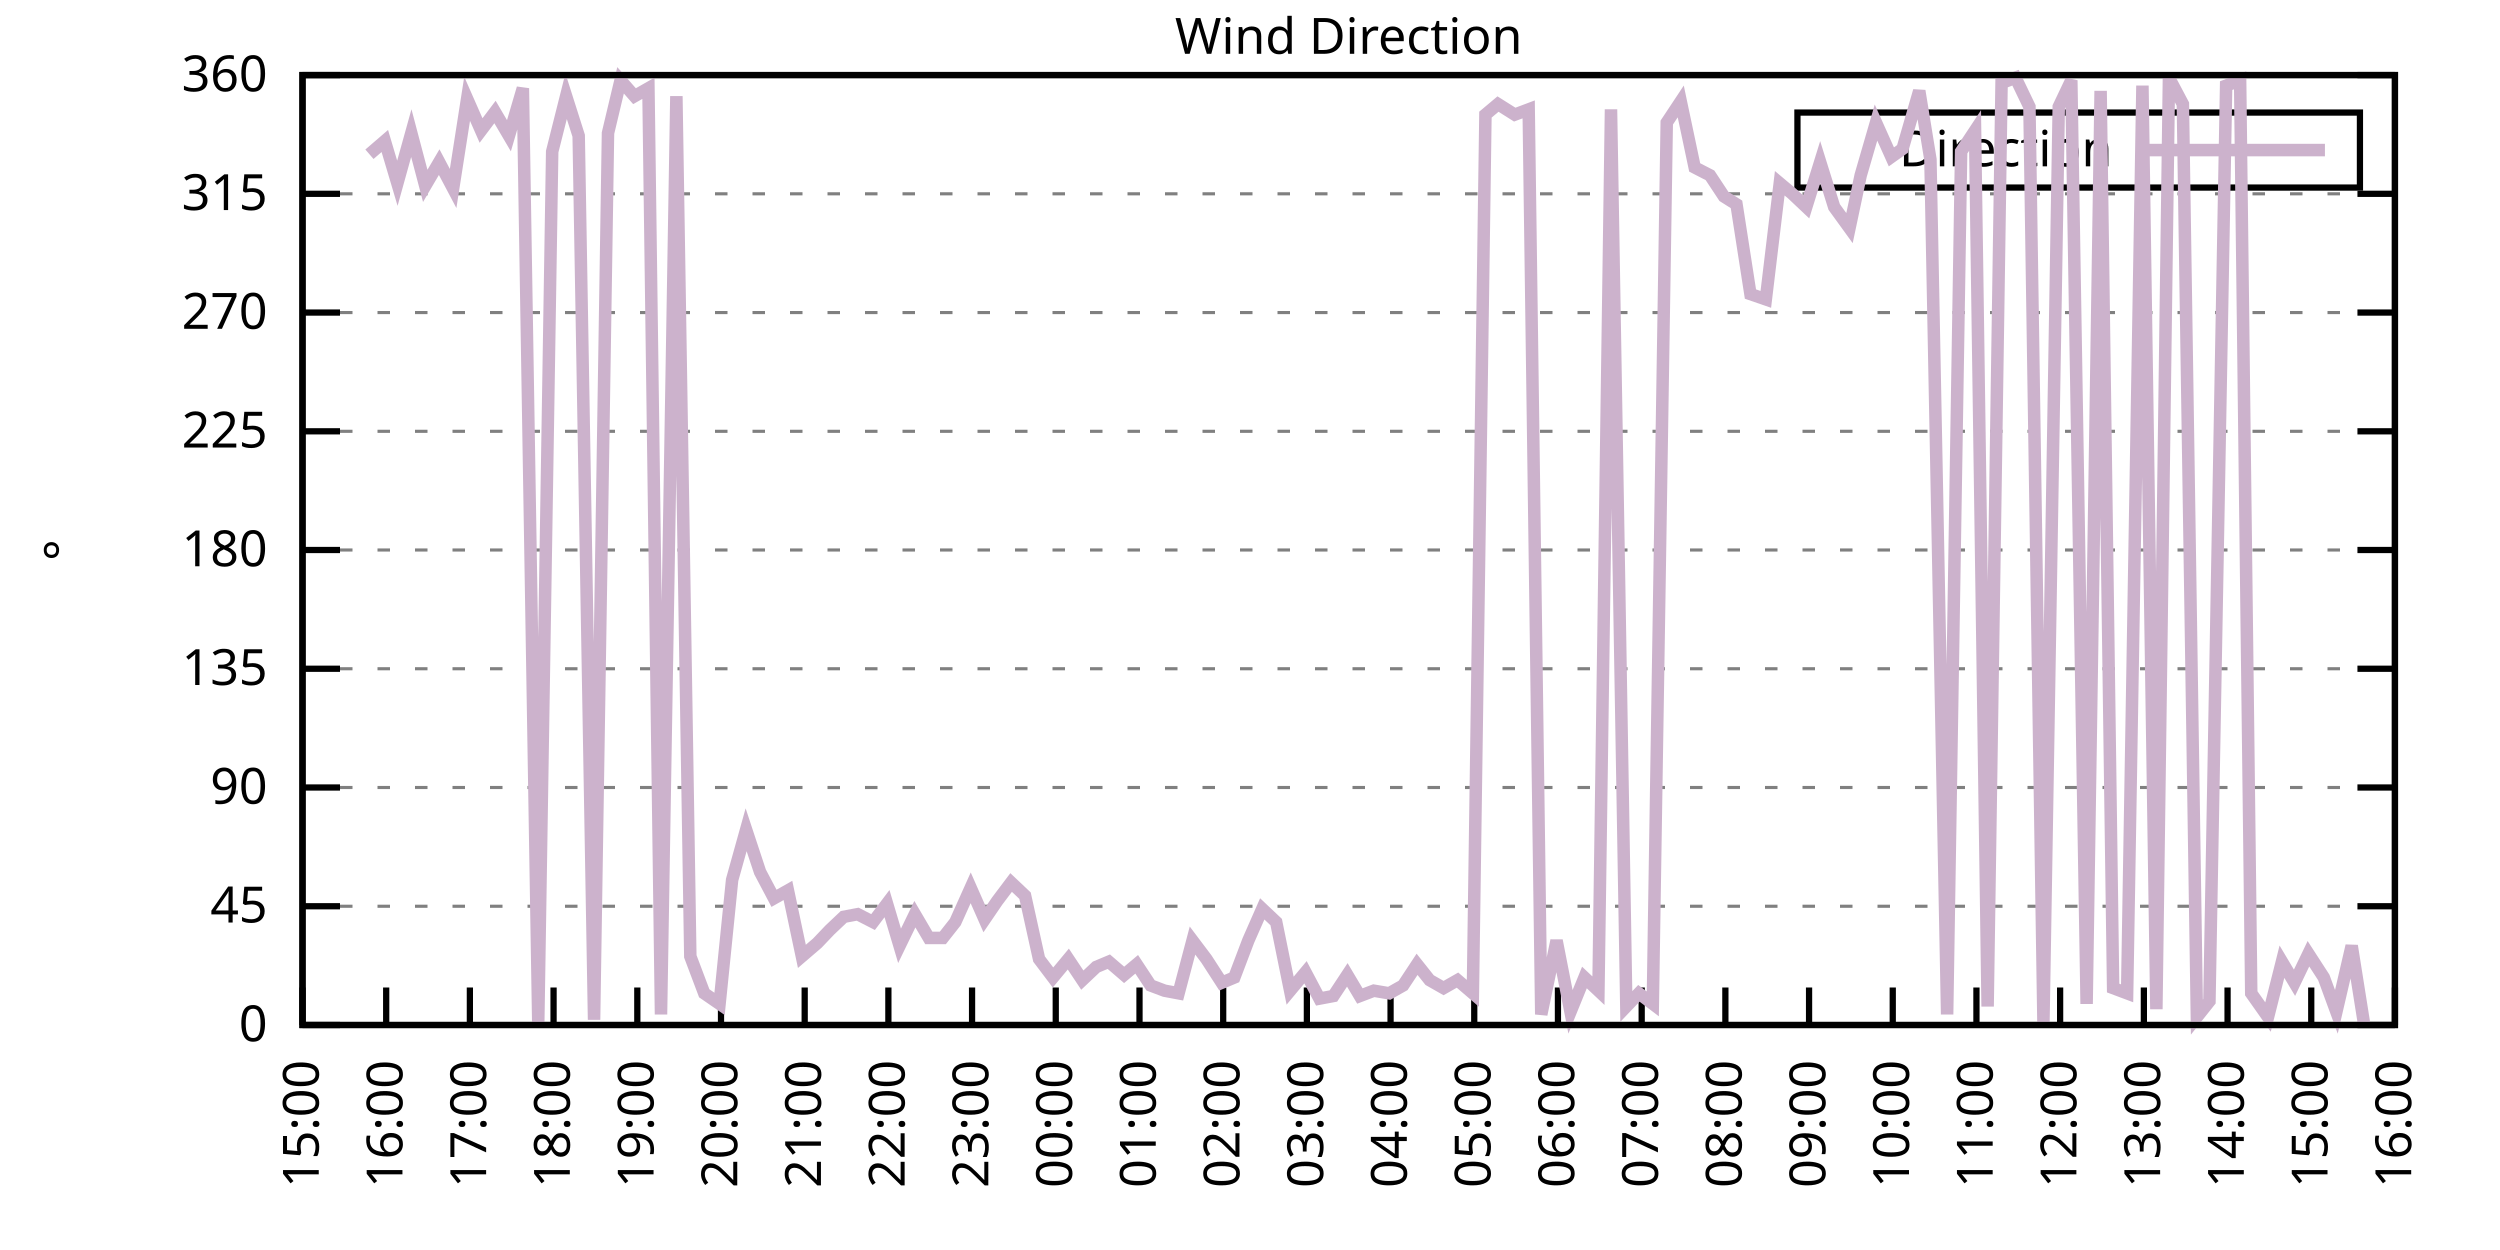
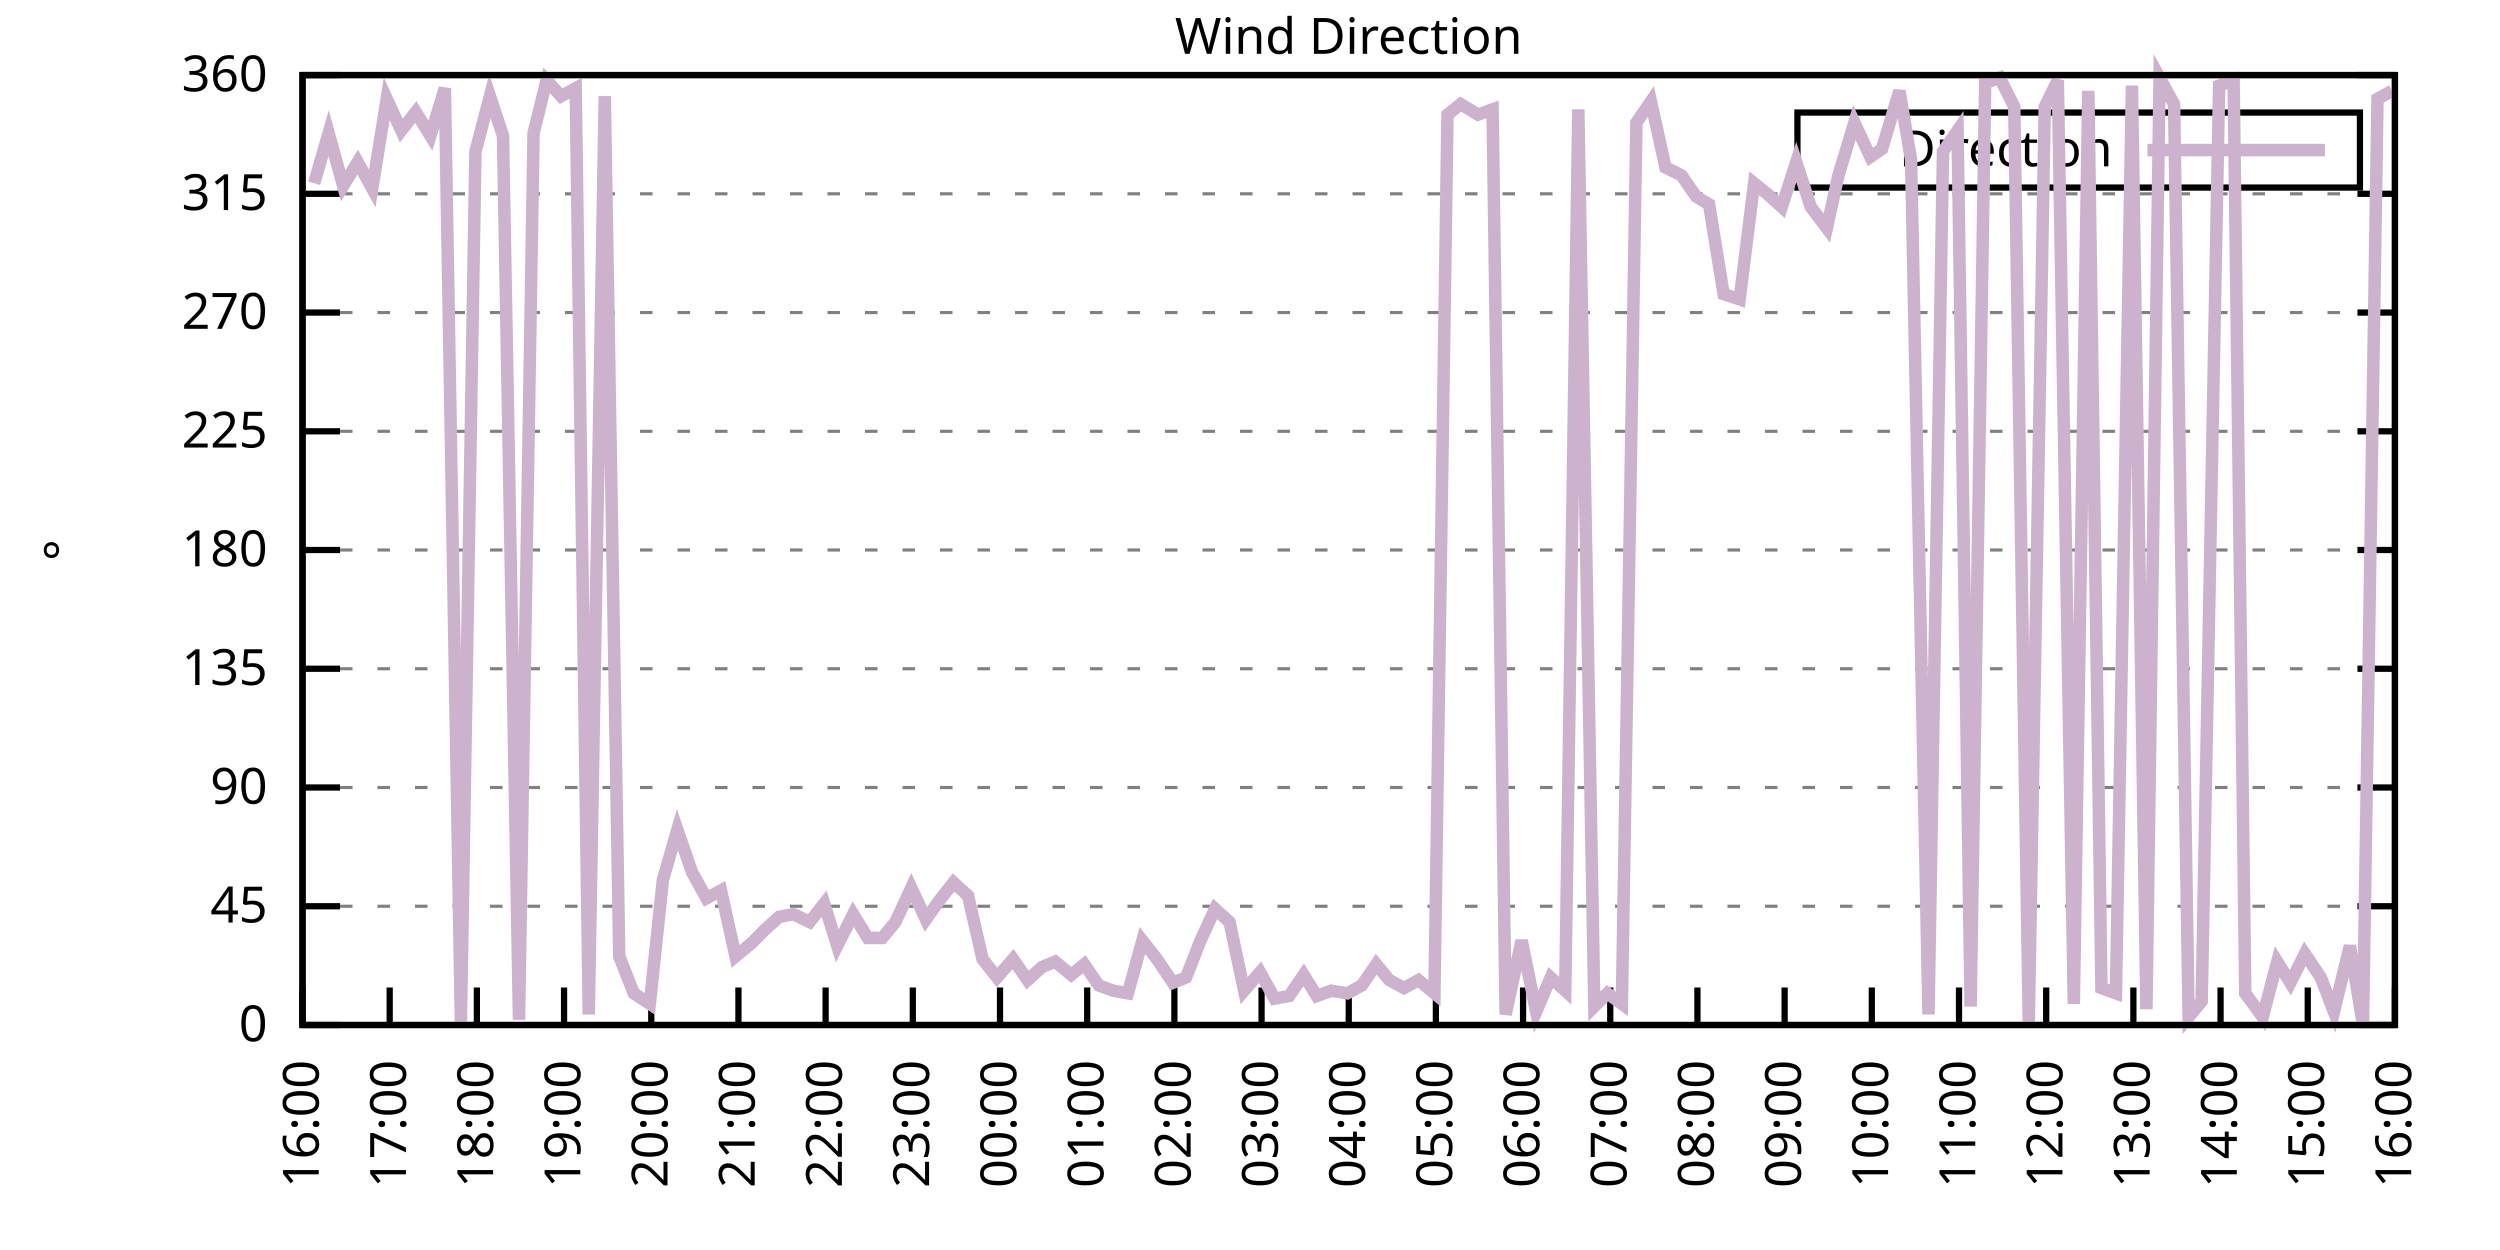
<svg xmlns="http://www.w3.org/2000/svg" xmlns:xlink="http://www.w3.org/1999/xlink" width="400" height="200" viewBox="0 0 400 200">
  <g id="gnuplot_canvas">
    <rect x="0" y="0" width="400" height="200" fill="none" />
    <defs>
      <circle id="gpDot" r="0.5" stroke-width="0.5" stroke="currentColor" />
      <path id="gpPt0" stroke-width="0.333" stroke="currentColor" d="M-1,0 h2 M0,-1 v2" />
      <path id="gpPt1" stroke-width="0.333" stroke="currentColor" d="M-1,-1 L1,1 M1,-1 L-1,1" />
      <path id="gpPt2" stroke-width="0.333" stroke="currentColor" d="M-1,0 L1,0 M0,-1 L0,1 M-1,-1 L1,1 M-1,1 L1,-1" />
      <rect id="gpPt3" stroke-width="0.333" stroke="currentColor" x="-1" y="-1" width="2" height="2" />
      <rect id="gpPt4" stroke-width="0.333" stroke="currentColor" fill="currentColor" x="-1" y="-1" width="2" height="2" />
      <circle id="gpPt5" stroke-width="0.333" stroke="currentColor" cx="0" cy="0" r="1" />
      <use xlink:href="#gpPt5" id="gpPt6" fill="currentColor" stroke="none" />
      <path id="gpPt7" stroke-width="0.333" stroke="currentColor" d="M0,-1.33 L-1.33,0.67 L1.33,0.67 z" />
      <use xlink:href="#gpPt7" id="gpPt8" fill="currentColor" stroke="none" />
      <use xlink:href="#gpPt7" id="gpPt9" stroke="currentColor" transform="rotate(180)" />
      <use xlink:href="#gpPt9" id="gpPt10" fill="currentColor" stroke="none" />
      <use xlink:href="#gpPt3" id="gpPt11" stroke="currentColor" transform="rotate(45)" />
      <use xlink:href="#gpPt11" id="gpPt12" fill="currentColor" stroke="none" />
      <path id="gpPt13" stroke-width="0.333" stroke="currentColor" d="M0,1.330 L1.265,0.411 L0.782,-1.067 L-0.782,-1.076 L-1.265,0.411 z" />
      <use xlink:href="#gpPt13" id="gpPt14" fill="currentColor" stroke="none" />
      <filter id="textbox" filterUnits="objectBoundingBox" x="0" y="0" height="1" width="1">
        <feFlood flood-color="white" flood-opacity="1" result="bgnd" />
        <feComposite in="SourceGraphic" in2="bgnd" operator="atop" />
      </filter>
      <filter id="greybox" filterUnits="objectBoundingBox" x="0" y="0" height="1" width="1">
        <feFlood flood-color="lightgrey" flood-opacity="1" result="grey" />
        <feComposite in="SourceGraphic" in2="grey" operator="atop" />
      </filter>
    </defs>
    <g fill="none" color="white" stroke="currentColor" stroke-width="1.00" stroke-linecap="butt" stroke-linejoin="miter">
</g>
    <g fill="none" color="black" stroke="currentColor" stroke-width="1.00" stroke-linecap="butt" stroke-linejoin="miter">
      <g stroke="none" shape-rendering="crispEdges">
        <polygon fill="rgb(255, 255, 255)" points="48.40,164.00 383.18,164.00 383.18,12.02 48.40,12.02 " />
      </g>
    </g>
    <g fill="none" color="black" stroke="currentColor" stroke-width="1.00" stroke-linecap="butt" stroke-linejoin="miter">
</g>
    <g fill="none" color="black" stroke="black" stroke-width="0.50" stroke-linecap="butt" stroke-linejoin="miter">
</g>
    <g fill="none" color="gray" stroke="currentColor" stroke-width="0.50" stroke-linecap="butt" stroke-linejoin="miter">
      <path stroke="gray" stroke-dasharray="2,4" class="gridline" d="M48.40,164.00 L383.19,164.00  " />
    </g>
    <g fill="none" color="gray" stroke="gray" stroke-width="1.00" stroke-linecap="butt" stroke-linejoin="miter">
</g>
    <g fill="none" color="black" stroke="currentColor" stroke-width="1.00" stroke-linecap="butt" stroke-linejoin="miter">
      <path stroke="black" d="M48.40,164.00 L54.40,164.00 M383.19,164.00 L377.19,164.00  " />
      <g transform="translate(42.80,166.60)" stroke="none" fill="black" font-family="Sans" font-size="8.00" text-anchor="end">
        <text>
          <tspan font-family="Sans"> 0</tspan>
        </text>
      </g>
    </g>
    <g fill="none" color="black" stroke="currentColor" stroke-width="1.00" stroke-linecap="butt" stroke-linejoin="miter">
</g>
    <g fill="none" color="black" stroke="black" stroke-width="0.50" stroke-linecap="butt" stroke-linejoin="miter">
</g>
    <g fill="none" color="gray" stroke="currentColor" stroke-width="0.50" stroke-linecap="butt" stroke-linejoin="miter">
      <path stroke="gray" stroke-dasharray="2,4" class="gridline" d="M48.40,145.00 L383.19,145.00  " />
    </g>
    <g fill="none" color="gray" stroke="gray" stroke-width="1.00" stroke-linecap="butt" stroke-linejoin="miter">
</g>
    <g fill="none" color="black" stroke="currentColor" stroke-width="1.00" stroke-linecap="butt" stroke-linejoin="miter">
      <path stroke="black" d="M48.40,145.00 L54.40,145.00 M383.19,145.00 L377.19,145.00  " />
      <g transform="translate(42.80,147.60)" stroke="none" fill="black" font-family="Sans" font-size="8.00" text-anchor="end">
        <text>
          <tspan font-family="Sans"> 45</tspan>
        </text>
      </g>
    </g>
    <g fill="none" color="black" stroke="currentColor" stroke-width="1.00" stroke-linecap="butt" stroke-linejoin="miter">
</g>
    <g fill="none" color="black" stroke="black" stroke-width="0.50" stroke-linecap="butt" stroke-linejoin="miter">
</g>
    <g fill="none" color="gray" stroke="currentColor" stroke-width="0.50" stroke-linecap="butt" stroke-linejoin="miter">
      <path stroke="gray" stroke-dasharray="2,4" class="gridline" d="M48.40,126.00 L383.19,126.00  " />
    </g>
    <g fill="none" color="gray" stroke="gray" stroke-width="1.00" stroke-linecap="butt" stroke-linejoin="miter">
</g>
    <g fill="none" color="black" stroke="currentColor" stroke-width="1.00" stroke-linecap="butt" stroke-linejoin="miter">
      <path stroke="black" d="M48.40,126.00 L54.40,126.00 M383.19,126.00 L377.19,126.00  " />
      <g transform="translate(42.80,128.60)" stroke="none" fill="black" font-family="Sans" font-size="8.00" text-anchor="end">
        <text>
          <tspan font-family="Sans"> 90</tspan>
        </text>
      </g>
    </g>
    <g fill="none" color="black" stroke="currentColor" stroke-width="1.00" stroke-linecap="butt" stroke-linejoin="miter">
</g>
    <g fill="none" color="black" stroke="black" stroke-width="0.50" stroke-linecap="butt" stroke-linejoin="miter">
</g>
    <g fill="none" color="gray" stroke="currentColor" stroke-width="0.50" stroke-linecap="butt" stroke-linejoin="miter">
      <path stroke="gray" stroke-dasharray="2,4" class="gridline" d="M48.40,107.00 L383.19,107.00  " />
    </g>
    <g fill="none" color="gray" stroke="gray" stroke-width="1.00" stroke-linecap="butt" stroke-linejoin="miter">
</g>
    <g fill="none" color="black" stroke="currentColor" stroke-width="1.00" stroke-linecap="butt" stroke-linejoin="miter">
      <path stroke="black" d="M48.40,107.00 L54.40,107.00 M383.19,107.00 L377.19,107.00  " />
      <g transform="translate(42.80,109.60)" stroke="none" fill="black" font-family="Sans" font-size="8.00" text-anchor="end">
        <text>
          <tspan font-family="Sans"> 135</tspan>
        </text>
      </g>
    </g>
    <g fill="none" color="black" stroke="currentColor" stroke-width="1.00" stroke-linecap="butt" stroke-linejoin="miter">
</g>
    <g fill="none" color="black" stroke="black" stroke-width="0.50" stroke-linecap="butt" stroke-linejoin="miter">
</g>
    <g fill="none" color="gray" stroke="currentColor" stroke-width="0.50" stroke-linecap="butt" stroke-linejoin="miter">
      <path stroke="gray" stroke-dasharray="2,4" class="gridline" d="M48.40,88.00 L383.19,88.00  " />
    </g>
    <g fill="none" color="gray" stroke="gray" stroke-width="1.00" stroke-linecap="butt" stroke-linejoin="miter">
</g>
    <g fill="none" color="black" stroke="currentColor" stroke-width="1.00" stroke-linecap="butt" stroke-linejoin="miter">
      <path stroke="black" d="M48.40,88.00 L54.40,88.00 M383.19,88.00 L377.19,88.00  " />
      <g transform="translate(42.80,90.60)" stroke="none" fill="black" font-family="Sans" font-size="8.00" text-anchor="end">
        <text>
          <tspan font-family="Sans"> 180</tspan>
        </text>
      </g>
    </g>
    <g fill="none" color="black" stroke="currentColor" stroke-width="1.00" stroke-linecap="butt" stroke-linejoin="miter">
</g>
    <g fill="none" color="black" stroke="black" stroke-width="0.50" stroke-linecap="butt" stroke-linejoin="miter">
</g>
    <g fill="none" color="gray" stroke="currentColor" stroke-width="0.50" stroke-linecap="butt" stroke-linejoin="miter">
      <path stroke="gray" stroke-dasharray="2,4" class="gridline" d="M48.40,69.01 L383.19,69.01  " />
    </g>
    <g fill="none" color="gray" stroke="gray" stroke-width="1.00" stroke-linecap="butt" stroke-linejoin="miter">
</g>
    <g fill="none" color="black" stroke="currentColor" stroke-width="1.00" stroke-linecap="butt" stroke-linejoin="miter">
      <path stroke="black" d="M48.40,69.01 L54.40,69.01 M383.19,69.01 L377.19,69.01  " />
      <g transform="translate(42.80,71.61)" stroke="none" fill="black" font-family="Sans" font-size="8.00" text-anchor="end">
        <text>
          <tspan font-family="Sans"> 225</tspan>
        </text>
      </g>
    </g>
    <g fill="none" color="black" stroke="currentColor" stroke-width="1.00" stroke-linecap="butt" stroke-linejoin="miter">
</g>
    <g fill="none" color="black" stroke="black" stroke-width="0.50" stroke-linecap="butt" stroke-linejoin="miter">
</g>
    <g fill="none" color="gray" stroke="currentColor" stroke-width="0.50" stroke-linecap="butt" stroke-linejoin="miter">
      <path stroke="gray" stroke-dasharray="2,4" class="gridline" d="M48.40,50.01 L383.19,50.01  " />
    </g>
    <g fill="none" color="gray" stroke="gray" stroke-width="1.00" stroke-linecap="butt" stroke-linejoin="miter">
</g>
    <g fill="none" color="black" stroke="currentColor" stroke-width="1.00" stroke-linecap="butt" stroke-linejoin="miter">
      <path stroke="black" d="M48.40,50.01 L54.40,50.01 M383.19,50.01 L377.19,50.01  " />
      <g transform="translate(42.80,52.61)" stroke="none" fill="black" font-family="Sans" font-size="8.00" text-anchor="end">
        <text>
          <tspan font-family="Sans"> 270</tspan>
        </text>
      </g>
    </g>
    <g fill="none" color="black" stroke="currentColor" stroke-width="1.00" stroke-linecap="butt" stroke-linejoin="miter">
</g>
    <g fill="none" color="black" stroke="black" stroke-width="0.50" stroke-linecap="butt" stroke-linejoin="miter">
</g>
    <g fill="none" color="gray" stroke="currentColor" stroke-width="0.50" stroke-linecap="butt" stroke-linejoin="miter">
      <path stroke="gray" stroke-dasharray="2,4" class="gridline" d="M48.40,31.01 L383.19,31.01  " />
    </g>
    <g fill="none" color="gray" stroke="gray" stroke-width="1.00" stroke-linecap="butt" stroke-linejoin="miter">
</g>
    <g fill="none" color="black" stroke="currentColor" stroke-width="1.00" stroke-linecap="butt" stroke-linejoin="miter">
      <path stroke="black" d="M48.40,31.01 L54.40,31.01 M383.19,31.01 L377.19,31.01  " />
      <g transform="translate(42.80,33.61)" stroke="none" fill="black" font-family="Sans" font-size="8.00" text-anchor="end">
        <text>
          <tspan font-family="Sans"> 315</tspan>
        </text>
      </g>
    </g>
    <g fill="none" color="black" stroke="currentColor" stroke-width="1.00" stroke-linecap="butt" stroke-linejoin="miter">
</g>
    <g fill="none" color="black" stroke="black" stroke-width="0.50" stroke-linecap="butt" stroke-linejoin="miter">
</g>
    <g fill="none" color="gray" stroke="currentColor" stroke-width="0.50" stroke-linecap="butt" stroke-linejoin="miter">
      <path stroke="gray" stroke-dasharray="2,4" class="gridline" d="M48.40,12.01 L383.19,12.01  " />
    </g>
    <g fill="none" color="gray" stroke="gray" stroke-width="1.00" stroke-linecap="butt" stroke-linejoin="miter">
</g>
    <g fill="none" color="black" stroke="currentColor" stroke-width="1.00" stroke-linecap="butt" stroke-linejoin="miter">
      <path stroke="black" d="M48.40,12.01 L54.40,12.01 M383.19,12.01 L377.19,12.01  " />
      <g transform="translate(42.80,14.61)" stroke="none" fill="black" font-family="Sans" font-size="8.00" text-anchor="end">
        <text>
          <tspan font-family="Sans"> 360</tspan>
        </text>
      </g>
    </g>
    <g fill="none" color="black" stroke="currentColor" stroke-width="1.00" stroke-linecap="butt" stroke-linejoin="miter">
      <path stroke="black" d="M48.40,164.00 L48.40,158.00  " />
      <g transform="translate(51.00,169.60) rotate(270.00)" stroke="none" fill="black" font-family="Sans" font-size="8.00" text-anchor="end">
        <text>
-           <tspan font-family="Sans">15:00</tspan>
-         </text>
-       </g>
-     </g>
-     <g fill="none" color="black" stroke="currentColor" stroke-width="1.00" stroke-linecap="butt" stroke-linejoin="miter">
-       <path stroke="black" d="M61.79,164.00 L61.79,158.00  " />
-       <g transform="translate(64.39,169.60) rotate(270.00)" stroke="none" fill="black" font-family="Sans" font-size="8.00" text-anchor="end">
-         <text>
          <tspan font-family="Sans">16:00</tspan>
        </text>
      </g>
    </g>
    <g fill="none" color="black" stroke="currentColor" stroke-width="1.00" stroke-linecap="butt" stroke-linejoin="miter">
-       <path stroke="black" d="M75.18,164.00 L75.18,158.00  " />
-       <g transform="translate(77.78,169.60) rotate(270.00)" stroke="none" fill="black" font-family="Sans" font-size="8.00" text-anchor="end">
+       <path stroke="black" d="M62.35,164.00 L62.35,158.00  " />
+       <g transform="translate(64.95,169.60) rotate(270.00)" stroke="none" fill="black" font-family="Sans" font-size="8.00" text-anchor="end">
        <text>
          <tspan font-family="Sans">17:00</tspan>
        </text>
      </g>
    </g>
    <g fill="none" color="black" stroke="currentColor" stroke-width="1.00" stroke-linecap="butt" stroke-linejoin="miter">
-       <path stroke="black" d="M88.57,164.00 L88.57,158.00  " />
-       <g transform="translate(91.17,169.60) rotate(270.00)" stroke="none" fill="black" font-family="Sans" font-size="8.00" text-anchor="end">
+       <path stroke="black" d="M76.30,164.00 L76.30,158.00  " />
+       <g transform="translate(78.90,169.60) rotate(270.00)" stroke="none" fill="black" font-family="Sans" font-size="8.00" text-anchor="end">
        <text>
          <tspan font-family="Sans">18:00</tspan>
        </text>
      </g>
    </g>
    <g fill="none" color="black" stroke="currentColor" stroke-width="1.00" stroke-linecap="butt" stroke-linejoin="miter">
-       <path stroke="black" d="M101.97,164.00 L101.97,158.00  " />
-       <g transform="translate(104.57,169.60) rotate(270.00)" stroke="none" fill="black" font-family="Sans" font-size="8.00" text-anchor="end">
+       <path stroke="black" d="M90.25,164.00 L90.25,158.00  " />
+       <g transform="translate(92.85,169.60) rotate(270.00)" stroke="none" fill="black" font-family="Sans" font-size="8.00" text-anchor="end">
        <text>
          <tspan font-family="Sans">19:00</tspan>
        </text>
      </g>
    </g>
    <g fill="none" color="black" stroke="currentColor" stroke-width="1.00" stroke-linecap="butt" stroke-linejoin="miter">
-       <path stroke="black" d="M115.36,164.00 L115.36,158.00  " />
-       <g transform="translate(117.96,169.60) rotate(270.00)" stroke="none" fill="black" font-family="Sans" font-size="8.00" text-anchor="end">
+       <path stroke="black" d="M104.20,164.00 L104.20,158.00  " />
+       <g transform="translate(106.80,169.60) rotate(270.00)" stroke="none" fill="black" font-family="Sans" font-size="8.00" text-anchor="end">
        <text>
          <tspan font-family="Sans">20:00</tspan>
        </text>
      </g>
    </g>
    <g fill="none" color="black" stroke="currentColor" stroke-width="1.00" stroke-linecap="butt" stroke-linejoin="miter">
-       <path stroke="black" d="M128.75,164.00 L128.75,158.00  " />
-       <g transform="translate(131.35,169.60) rotate(270.00)" stroke="none" fill="black" font-family="Sans" font-size="8.00" text-anchor="end">
+       <path stroke="black" d="M118.15,164.00 L118.15,158.00  " />
+       <g transform="translate(120.75,169.60) rotate(270.00)" stroke="none" fill="black" font-family="Sans" font-size="8.00" text-anchor="end">
        <text>
          <tspan font-family="Sans">21:00</tspan>
        </text>
      </g>
    </g>
    <g fill="none" color="black" stroke="currentColor" stroke-width="1.00" stroke-linecap="butt" stroke-linejoin="miter">
-       <path stroke="black" d="M142.14,164.00 L142.14,158.00  " />
-       <g transform="translate(144.74,169.60) rotate(270.00)" stroke="none" fill="black" font-family="Sans" font-size="8.00" text-anchor="end">
+       <path stroke="black" d="M132.10,164.00 L132.10,158.00  " />
+       <g transform="translate(134.70,169.60) rotate(270.00)" stroke="none" fill="black" font-family="Sans" font-size="8.00" text-anchor="end">
        <text>
          <tspan font-family="Sans">22:00</tspan>
        </text>
      </g>
    </g>
    <g fill="none" color="black" stroke="currentColor" stroke-width="1.00" stroke-linecap="butt" stroke-linejoin="miter">
-       <path stroke="black" d="M155.53,164.00 L155.53,158.00  " />
-       <g transform="translate(158.13,169.60) rotate(270.00)" stroke="none" fill="black" font-family="Sans" font-size="8.00" text-anchor="end">
+       <path stroke="black" d="M146.05,164.00 L146.05,158.00  " />
+       <g transform="translate(148.65,169.60) rotate(270.00)" stroke="none" fill="black" font-family="Sans" font-size="8.00" text-anchor="end">
        <text>
          <tspan font-family="Sans">23:00</tspan>
        </text>
      </g>
    </g>
    <g fill="none" color="black" stroke="currentColor" stroke-width="1.00" stroke-linecap="butt" stroke-linejoin="miter">
-       <path stroke="black" d="M168.92,164.00 L168.92,158.00  " />
-       <g transform="translate(171.52,169.60) rotate(270.00)" stroke="none" fill="black" font-family="Sans" font-size="8.00" text-anchor="end">
+       <path stroke="black" d="M160.00,164.00 L160.00,158.00  " />
+       <g transform="translate(162.60,169.60) rotate(270.00)" stroke="none" fill="black" font-family="Sans" font-size="8.00" text-anchor="end">
        <text>
          <tspan font-family="Sans">00:00</tspan>
        </text>
      </g>
    </g>
    <g fill="none" color="black" stroke="currentColor" stroke-width="1.00" stroke-linecap="butt" stroke-linejoin="miter">
-       <path stroke="black" d="M182.32,164.00 L182.32,158.00  " />
-       <g transform="translate(184.92,169.60) rotate(270.00)" stroke="none" fill="black" font-family="Sans" font-size="8.00" text-anchor="end">
+       <path stroke="black" d="M173.95,164.00 L173.95,158.00  " />
+       <g transform="translate(176.55,169.60) rotate(270.00)" stroke="none" fill="black" font-family="Sans" font-size="8.00" text-anchor="end">
        <text>
          <tspan font-family="Sans">01:00</tspan>
        </text>
      </g>
    </g>
    <g fill="none" color="black" stroke="currentColor" stroke-width="1.00" stroke-linecap="butt" stroke-linejoin="miter">
-       <path stroke="black" d="M195.71,164.00 L195.71,158.00  " />
-       <g transform="translate(198.31,169.60) rotate(270.00)" stroke="none" fill="black" font-family="Sans" font-size="8.00" text-anchor="end">
+       <path stroke="black" d="M187.90,164.00 L187.90,158.00  " />
+       <g transform="translate(190.50,169.60) rotate(270.00)" stroke="none" fill="black" font-family="Sans" font-size="8.00" text-anchor="end">
        <text>
          <tspan font-family="Sans">02:00</tspan>
        </text>
      </g>
    </g>
    <g fill="none" color="black" stroke="currentColor" stroke-width="1.00" stroke-linecap="butt" stroke-linejoin="miter">
-       <path stroke="black" d="M209.10,164.00 L209.10,158.00  " />
-       <g transform="translate(211.70,169.60) rotate(270.00)" stroke="none" fill="black" font-family="Sans" font-size="8.00" text-anchor="end">
+       <path stroke="black" d="M201.85,164.00 L201.85,158.00  " />
+       <g transform="translate(204.45,169.60) rotate(270.00)" stroke="none" fill="black" font-family="Sans" font-size="8.00" text-anchor="end">
        <text>
          <tspan font-family="Sans">03:00</tspan>
        </text>
      </g>
    </g>
    <g fill="none" color="black" stroke="currentColor" stroke-width="1.00" stroke-linecap="butt" stroke-linejoin="miter">
-       <path stroke="black" d="M222.49,164.00 L222.49,158.00  " />
-       <g transform="translate(225.09,169.60) rotate(270.00)" stroke="none" fill="black" font-family="Sans" font-size="8.00" text-anchor="end">
+       <path stroke="black" d="M215.80,164.00 L215.80,158.00  " />
+       <g transform="translate(218.40,169.60) rotate(270.00)" stroke="none" fill="black" font-family="Sans" font-size="8.00" text-anchor="end">
        <text>
          <tspan font-family="Sans">04:00</tspan>
        </text>
      </g>
    </g>
    <g fill="none" color="black" stroke="currentColor" stroke-width="1.00" stroke-linecap="butt" stroke-linejoin="miter">
-       <path stroke="black" d="M235.88,164.00 L235.88,158.00  " />
-       <g transform="translate(238.48,169.60) rotate(270.00)" stroke="none" fill="black" font-family="Sans" font-size="8.00" text-anchor="end">
+       <path stroke="black" d="M229.74,164.00 L229.74,158.00  " />
+       <g transform="translate(232.34,169.60) rotate(270.00)" stroke="none" fill="black" font-family="Sans" font-size="8.00" text-anchor="end">
        <text>
          <tspan font-family="Sans">05:00</tspan>
        </text>
      </g>
    </g>
    <g fill="none" color="black" stroke="currentColor" stroke-width="1.00" stroke-linecap="butt" stroke-linejoin="miter">
-       <path stroke="black" d="M249.27,164.00 L249.27,158.00  " />
-       <g transform="translate(251.87,169.60) rotate(270.00)" stroke="none" fill="black" font-family="Sans" font-size="8.00" text-anchor="end">
+       <path stroke="black" d="M243.69,164.00 L243.69,158.00  " />
+       <g transform="translate(246.29,169.60) rotate(270.00)" stroke="none" fill="black" font-family="Sans" font-size="8.00" text-anchor="end">
        <text>
          <tspan font-family="Sans">06:00</tspan>
        </text>
      </g>
    </g>
    <g fill="none" color="black" stroke="currentColor" stroke-width="1.00" stroke-linecap="butt" stroke-linejoin="miter">
-       <path stroke="black" d="M262.67,164.00 L262.67,158.00  " />
-       <g transform="translate(265.27,169.60) rotate(270.00)" stroke="none" fill="black" font-family="Sans" font-size="8.00" text-anchor="end">
+       <path stroke="black" d="M257.64,164.00 L257.64,158.00  " />
+       <g transform="translate(260.24,169.60) rotate(270.00)" stroke="none" fill="black" font-family="Sans" font-size="8.00" text-anchor="end">
        <text>
          <tspan font-family="Sans">07:00</tspan>
        </text>
      </g>
    </g>
    <g fill="none" color="black" stroke="currentColor" stroke-width="1.00" stroke-linecap="butt" stroke-linejoin="miter">
-       <path stroke="black" d="M276.06,164.00 L276.06,158.00  " />
-       <g transform="translate(278.66,169.60) rotate(270.00)" stroke="none" fill="black" font-family="Sans" font-size="8.00" text-anchor="end">
+       <path stroke="black" d="M271.59,164.00 L271.59,158.00  " />
+       <g transform="translate(274.19,169.60) rotate(270.00)" stroke="none" fill="black" font-family="Sans" font-size="8.00" text-anchor="end">
        <text>
          <tspan font-family="Sans">08:00</tspan>
        </text>
      </g>
    </g>
    <g fill="none" color="black" stroke="currentColor" stroke-width="1.00" stroke-linecap="butt" stroke-linejoin="miter">
-       <path stroke="black" d="M289.45,164.00 L289.45,158.00  " />
-       <g transform="translate(292.05,169.60) rotate(270.00)" stroke="none" fill="black" font-family="Sans" font-size="8.00" text-anchor="end">
+       <path stroke="black" d="M285.54,164.00 L285.54,158.00  " />
+       <g transform="translate(288.14,169.60) rotate(270.00)" stroke="none" fill="black" font-family="Sans" font-size="8.00" text-anchor="end">
        <text>
          <tspan font-family="Sans">09:00</tspan>
        </text>
      </g>
    </g>
    <g fill="none" color="black" stroke="currentColor" stroke-width="1.00" stroke-linecap="butt" stroke-linejoin="miter">
-       <path stroke="black" d="M302.84,164.00 L302.84,158.00  " />
-       <g transform="translate(305.44,169.60) rotate(270.00)" stroke="none" fill="black" font-family="Sans" font-size="8.00" text-anchor="end">
+       <path stroke="black" d="M299.49,164.00 L299.49,158.00  " />
+       <g transform="translate(302.09,169.60) rotate(270.00)" stroke="none" fill="black" font-family="Sans" font-size="8.00" text-anchor="end">
        <text>
          <tspan font-family="Sans">10:00</tspan>
        </text>
      </g>
    </g>
    <g fill="none" color="black" stroke="currentColor" stroke-width="1.00" stroke-linecap="butt" stroke-linejoin="miter">
-       <path stroke="black" d="M316.23,164.00 L316.23,158.00  " />
-       <g transform="translate(318.83,169.60) rotate(270.00)" stroke="none" fill="black" font-family="Sans" font-size="8.00" text-anchor="end">
+       <path stroke="black" d="M313.44,164.00 L313.44,158.00  " />
+       <g transform="translate(316.04,169.60) rotate(270.00)" stroke="none" fill="black" font-family="Sans" font-size="8.00" text-anchor="end">
        <text>
          <tspan font-family="Sans">11:00</tspan>
        </text>
      </g>
    </g>
    <g fill="none" color="black" stroke="currentColor" stroke-width="1.00" stroke-linecap="butt" stroke-linejoin="miter">
-       <path stroke="black" d="M329.62,164.00 L329.62,158.00  " />
-       <g transform="translate(332.22,169.60) rotate(270.00)" stroke="none" fill="black" font-family="Sans" font-size="8.00" text-anchor="end">
+       <path stroke="black" d="M327.39,164.00 L327.39,158.00  " />
+       <g transform="translate(329.99,169.60) rotate(270.00)" stroke="none" fill="black" font-family="Sans" font-size="8.00" text-anchor="end">
        <text>
          <tspan font-family="Sans">12:00</tspan>
        </text>
      </g>
    </g>
    <g fill="none" color="black" stroke="currentColor" stroke-width="1.00" stroke-linecap="butt" stroke-linejoin="miter">
-       <path stroke="black" d="M343.02,164.00 L343.02,158.00  " />
-       <g transform="translate(345.62,169.60) rotate(270.00)" stroke="none" fill="black" font-family="Sans" font-size="8.00" text-anchor="end">
+       <path stroke="black" d="M341.34,164.00 L341.34,158.00  " />
+       <g transform="translate(343.94,169.60) rotate(270.00)" stroke="none" fill="black" font-family="Sans" font-size="8.00" text-anchor="end">
        <text>
          <tspan font-family="Sans">13:00</tspan>
        </text>
      </g>
    </g>
    <g fill="none" color="black" stroke="currentColor" stroke-width="1.00" stroke-linecap="butt" stroke-linejoin="miter">
-       <path stroke="black" d="M356.41,164.00 L356.41,158.00  " />
-       <g transform="translate(359.01,169.60) rotate(270.00)" stroke="none" fill="black" font-family="Sans" font-size="8.00" text-anchor="end">
+       <path stroke="black" d="M355.29,164.00 L355.29,158.00  " />
+       <g transform="translate(357.89,169.60) rotate(270.00)" stroke="none" fill="black" font-family="Sans" font-size="8.00" text-anchor="end">
        <text>
          <tspan font-family="Sans">14:00</tspan>
        </text>
      </g>
    </g>
    <g fill="none" color="black" stroke="currentColor" stroke-width="1.00" stroke-linecap="butt" stroke-linejoin="miter">
-       <path stroke="black" d="M369.80,164.00 L369.80,158.00  " />
-       <g transform="translate(372.40,169.60) rotate(270.00)" stroke="none" fill="black" font-family="Sans" font-size="8.00" text-anchor="end">
+       <path stroke="black" d="M369.24,164.00 L369.24,158.00  " />
+       <g transform="translate(371.84,169.60) rotate(270.00)" stroke="none" fill="black" font-family="Sans" font-size="8.00" text-anchor="end">
        <text>
          <tspan font-family="Sans">15:00</tspan>
        </text>
      </g>
    </g>
    <g fill="none" color="black" stroke="currentColor" stroke-width="1.00" stroke-linecap="butt" stroke-linejoin="miter">
      <path stroke="black" d="M383.19,164.00 L383.19,158.00  " />
      <g transform="translate(385.79,169.60) rotate(270.00)" stroke="none" fill="black" font-family="Sans" font-size="8.00" text-anchor="end">
        <text>
          <tspan font-family="Sans">16:00</tspan>
        </text>
      </g>
    </g>
    <g fill="none" color="black" stroke="currentColor" stroke-width="1.00" stroke-linecap="butt" stroke-linejoin="miter">
</g>
    <g fill="none" color="black" stroke="currentColor" stroke-width="1.00" stroke-linecap="butt" stroke-linejoin="miter">
      <path stroke="black" d="M48.40,12.01 L48.40,164.00 L383.19,164.00 L383.19,12.01 L48.40,12.01 Z  " />
    </g>
    <g fill="none" color="black" stroke="currentColor" stroke-width="1.00" stroke-linecap="butt" stroke-linejoin="miter">
</g>
    <g fill="none" color="black" stroke="currentColor" stroke-width="1.00" stroke-linecap="butt" stroke-linejoin="miter">
      <path stroke="black" d="M287.59,30.01 L287.59,18.01 L377.59,18.01 L377.59,30.01 L287.59,30.01 Z  " />
    </g>
    <g id="Wind_direction_plot_1">
      <g fill="none" color="white" stroke="black" stroke-width="2.00" stroke-linecap="butt" stroke-linejoin="miter">
</g>
      <g fill="none" color="black" stroke="currentColor" stroke-width="2.00" stroke-linecap="butt" stroke-linejoin="miter">
        <g transform="translate(337.99,26.61)" stroke="none" fill="black" font-family="Sans" font-size="8.00" text-anchor="end">
          <text>
            <tspan font-family="Sans">Direction</tspan>
          </text>
        </g>
      </g>
      <g fill="none" color="black" stroke="currentColor" stroke-width="2.00" stroke-linecap="butt" stroke-linejoin="miter">
-         <path stroke="rgb(204, 178, 204)" d="M343.59,24.01 L371.99,24.01 M59.11,24.68 L61.57,22.56 L63.58,29.32 L65.81,21.30 L68.04,29.74 L70.27,25.94   L72.50,30.16 L74.74,15.81 L76.97,20.88 L79.20,17.92 L81.43,21.72 L83.66,14.12 L86.12,163.58 L88.35,24.25   L90.58,15.39 L92.59,21.72 L95.05,163.16 L97.28,21.30 L99.29,12.85 L101.52,15.39 L103.75,14.12 L105.76,162.31   L108.22,15.39 L110.45,153.02 L112.68,158.93 L115.13,160.62 L117.14,140.78 L119.38,132.76 L121.61,139.51 L123.84,143.73   L126.07,142.47 L128.30,153.02 L130.76,150.91 L132.77,148.80 L135.00,146.69 L137.23,146.27 L139.69,147.53 L141.92,144.58   L143.93,151.33 L146.38,146.27 L148.61,150.07 L150.85,150.07 L152.85,147.53 L155.31,142.05 L157.54,147.11 L159.55,144.16   L161.78,141.20 L164.01,143.31 L166.25,153.45 L168.48,156.40 L170.93,153.45 L173.17,156.82 L175.40,154.71 L177.41,153.87   L179.86,155.98 L181.87,154.29 L184.10,157.67 L186.33,158.51 L188.57,158.93 L190.80,150.49 L193.03,153.45 L195.48,157.24   L197.49,156.40 L199.73,150.49 L201.96,145.42 L204.19,147.53 L206.42,158.51 L208.88,155.56 L211.11,159.78 L213.34,159.36   L215.57,155.98 L217.58,159.36 L219.81,158.51 L222.27,158.93 L224.50,157.67 L226.73,154.29 L228.74,156.82 L230.97,158.09   L233.20,156.82 L235.66,158.93 L237.67,18.34 L239.68,16.65 L242.36,18.34 L244.59,17.50 L246.60,162.31 L249.05,150.49   L251.28,161.89 L253.51,156.40 L255.75,158.51 L257.76,17.50 L260.21,161.04 L262.22,158.93 L264.45,160.62 L266.68,19.61   L268.92,16.23 L271.15,26.79 L273.60,28.05 L275.83,31.43 L277.84,32.70 L280.07,47.05 L282.53,47.90 L284.76,29.32   L286.77,31.01 L289.00,33.12 L291.23,25.94 L293.47,33.12 L295.92,36.50 L297.71,28.05 L300.16,19.61 L302.62,25.10   L304.40,23.83 L307.08,14.54 L308.87,25.52 L311.54,162.31 L313.78,24.25 L316.01,20.88 L318.02,161.04 L320.25,13.28   L322.48,12.43 L324.71,17.08 L326.95,163.58 L329.40,17.08 L331.41,12.85 L333.86,160.62 L336.10,14.54 L338.10,158.09   L340.34,158.93 L342.79,13.70 L345.02,161.47 L347.03,12.43 L349.26,16.65 L351.50,162.73 L353.51,160.20 L356.18,13.70   L358.42,12.85 L360.20,158.93 L362.88,162.73 L365.11,153.87 L367.12,157.24 L369.35,152.60 L371.81,156.40 L373.82,161.89   L376.27,151.33 L378.28,164.00  " />
+         <path stroke="rgb(204, 178, 204)" d="M343.59,24.01 L371.99,24.01 M50.26,29.32 L52.58,21.30 L54.91,29.74 L57.23,25.94 L59.56,30.16 L61.88,15.81   L64.21,20.88 L66.53,17.92 L68.86,21.72 L71.18,14.12 L73.74,163.58 L76.07,24.25 L78.39,15.39 L80.48,21.72   L83.04,163.16 L85.37,21.30 L87.46,12.85 L89.78,15.39 L92.11,14.12 L94.20,162.31 L96.76,15.39 L99.08,153.02   L101.41,158.93 L103.97,160.62 L106.06,140.78 L108.38,132.76 L110.71,139.51 L113.03,143.73 L115.36,142.47 L117.68,153.02   L120.24,150.91 L122.33,148.80 L124.66,146.69 L126.98,146.27 L129.54,147.53 L131.87,144.58 L133.96,151.33 L136.51,146.27   L138.84,150.07 L141.16,150.07 L143.26,147.53 L145.81,142.05 L148.14,147.11 L150.23,144.16 L152.56,141.20 L154.88,143.31   L157.21,153.45 L159.53,156.40 L162.09,153.45 L164.41,156.82 L166.74,154.71 L168.83,153.87 L171.39,155.98 L173.48,154.29   L175.81,157.67 L178.13,158.51 L180.46,158.93 L182.78,150.49 L185.11,153.45 L187.66,157.24 L189.76,156.40 L192.08,150.49   L194.41,145.42 L196.73,147.53 L199.06,158.51 L201.61,155.56 L203.94,159.78 L206.26,159.36 L208.59,155.98 L210.68,159.36   L213.01,158.51 L215.56,158.93 L217.89,157.67 L220.21,154.29 L222.30,156.82 L224.63,158.09 L226.95,156.82 L229.51,158.93   L231.60,18.34 L233.70,16.65 L236.49,18.34 L238.81,17.50 L240.90,162.31 L243.46,150.49 L245.79,161.89 L248.11,156.40   L250.44,158.51 L252.53,17.50 L255.09,161.04 L257.18,158.93 L259.50,160.62 L261.83,19.61 L264.15,16.23 L266.48,26.79   L269.04,28.05 L271.36,31.43 L273.45,32.70 L275.78,47.05 L278.34,47.90 L280.66,29.32 L282.75,31.01 L285.08,33.12   L287.40,25.94 L289.73,33.12 L292.29,36.50 L294.15,28.05 L296.70,19.61 L299.26,25.10 L301.12,23.83 L303.91,14.54   L305.77,25.52 L308.56,162.31 L310.88,24.25 L313.21,20.88 L315.30,161.04 L317.63,13.28 L319.95,12.43 L322.28,17.08   L324.60,163.58 L327.16,17.08 L329.25,12.85 L331.81,160.62 L334.13,14.54 L336.23,158.09 L338.55,158.93 L341.11,13.70   L343.43,161.47 L345.53,12.43 L347.85,16.65 L350.18,162.73 L352.27,160.20 L355.06,13.70 L357.38,12.85 L359.24,158.93   L362.03,162.73 L364.36,153.87 L366.45,157.24 L368.78,152.60 L371.33,156.40 L373.43,161.89 L375.98,151.33 L378.08,164.00   L380.40,15.81 L382.73,14.54  " />
      </g>
    </g>
    <g fill="none" color="black" stroke="currentColor" stroke-width="2.00" stroke-linecap="butt" stroke-linejoin="miter">
</g>
    <g fill="none" color="black" stroke="black" stroke-width="1.00" stroke-linecap="butt" stroke-linejoin="miter">
</g>
    <g fill="none" color="black" stroke="currentColor" stroke-width="1.00" stroke-linecap="butt" stroke-linejoin="miter">
      <path stroke="black" d="M48.40,12.01 L48.40,164.00 L383.19,164.00 L383.19,12.01 L48.40,12.01 Z  " />
      <g transform="translate(12.80,88.01) rotate(270.00)" stroke="none" fill="black" font-family="Sans" font-size="8.00" text-anchor="middle">
        <text>
          <tspan font-family="Sans">°</tspan>
        </text>
      </g>
    </g>
    <g fill="none" color="black" stroke="currentColor" stroke-width="1.00" stroke-linecap="butt" stroke-linejoin="miter">
</g>
    <g fill="none" color="black" stroke="currentColor" stroke-width="1.00" stroke-linecap="butt" stroke-linejoin="miter">
      <g transform="translate(215.79,8.61)" stroke="none" fill="black" font-family="Sans" font-size="8.00" text-anchor="middle">
        <text>
          <tspan font-family="Sans">Wind Direction</tspan>
        </text>
      </g>
    </g>
    <g fill="none" color="black" stroke="currentColor" stroke-width="1.00" stroke-linecap="butt" stroke-linejoin="miter">
</g>
  </g>
</svg>
